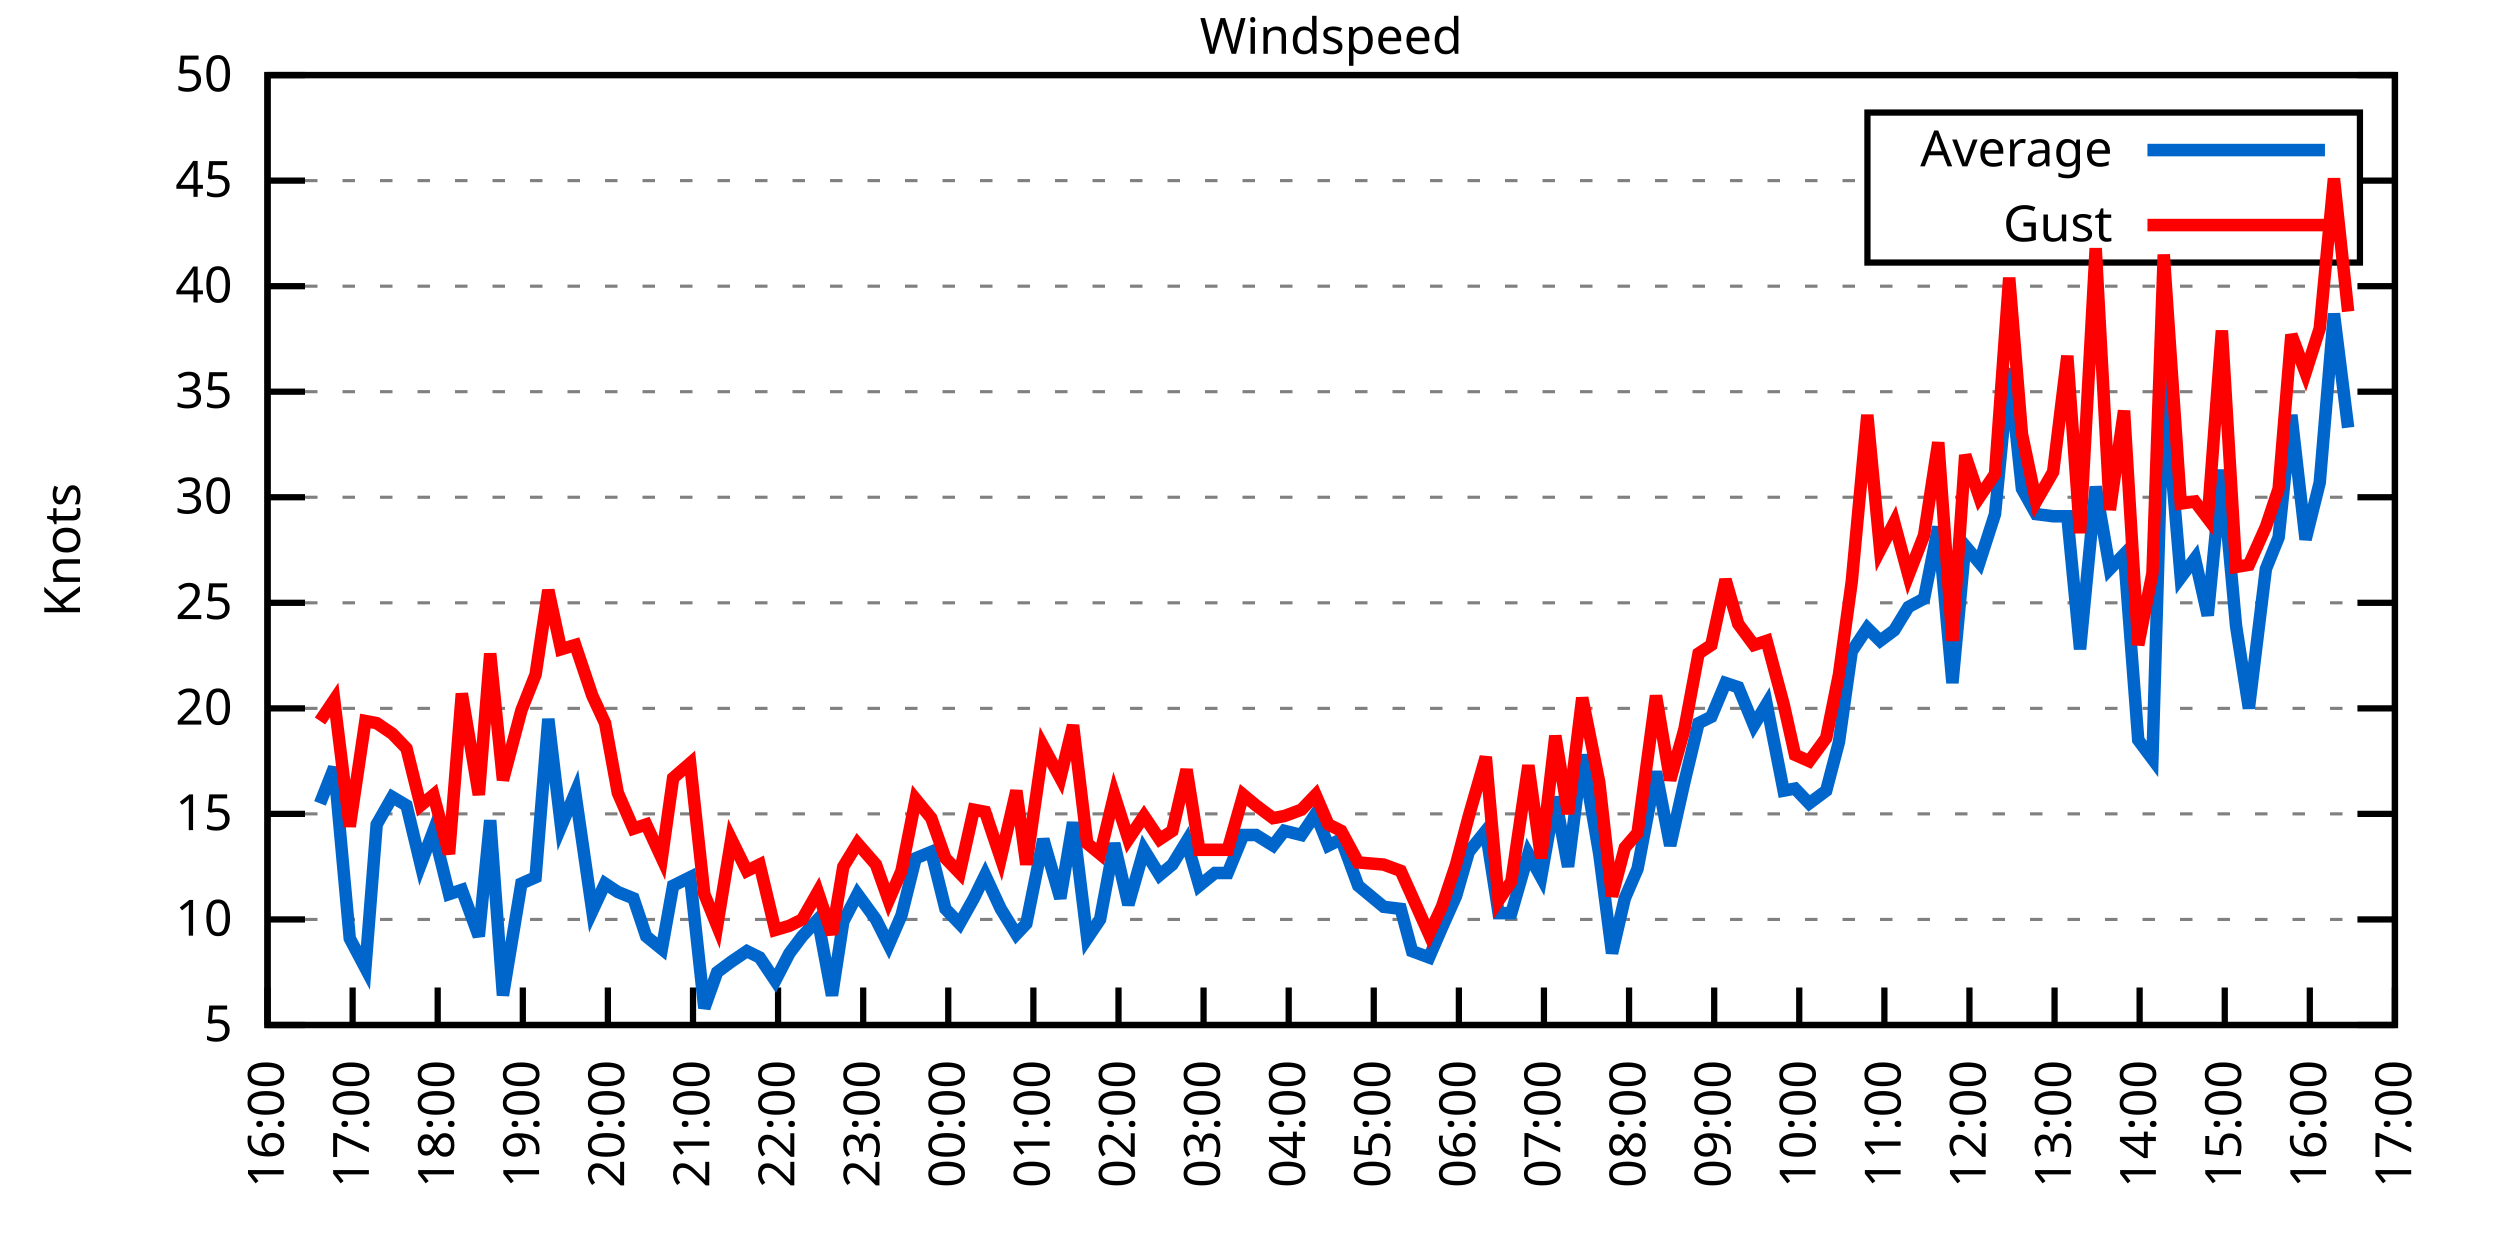
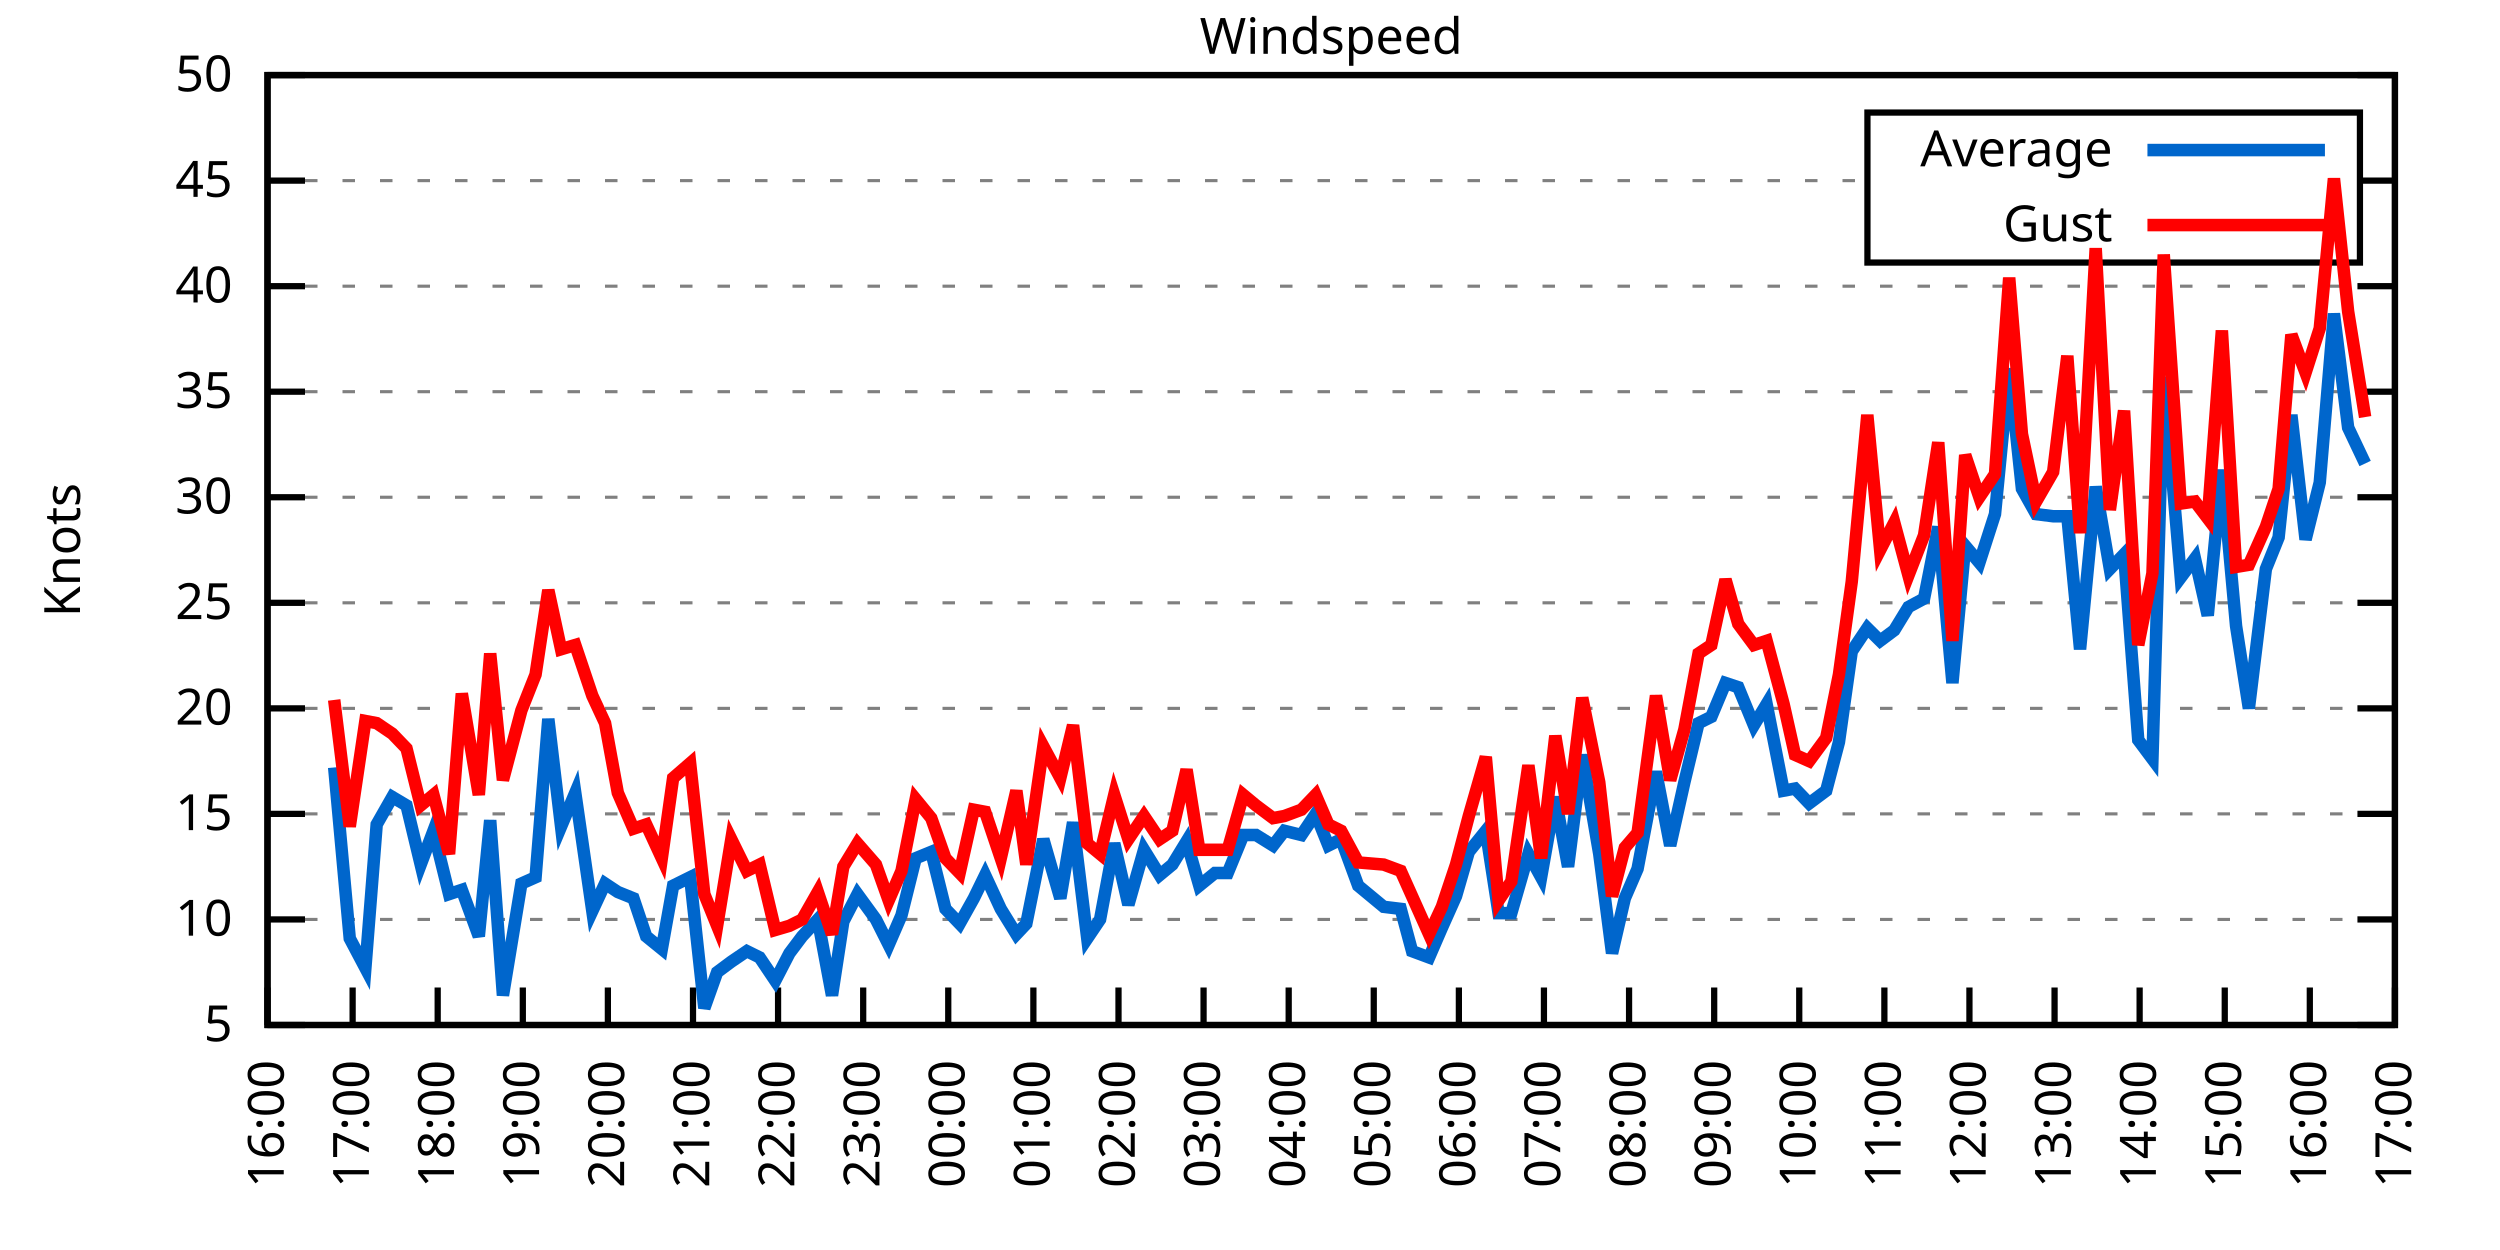
<svg xmlns="http://www.w3.org/2000/svg" xmlns:xlink="http://www.w3.org/1999/xlink" width="400" height="200" viewBox="0 0 400 200">
  <g id="gnuplot_canvas">
    <rect x="0" y="0" width="400" height="200" fill="none" />
    <defs>
      <circle id="gpDot" r="0.5" stroke-width="0.5" stroke="currentColor" />
      <path id="gpPt0" stroke-width="0.333" stroke="currentColor" d="M-1,0 h2 M0,-1 v2" />
      <path id="gpPt1" stroke-width="0.333" stroke="currentColor" d="M-1,-1 L1,1 M1,-1 L-1,1" />
      <path id="gpPt2" stroke-width="0.333" stroke="currentColor" d="M-1,0 L1,0 M0,-1 L0,1 M-1,-1 L1,1 M-1,1 L1,-1" />
      <rect id="gpPt3" stroke-width="0.333" stroke="currentColor" x="-1" y="-1" width="2" height="2" />
      <rect id="gpPt4" stroke-width="0.333" stroke="currentColor" fill="currentColor" x="-1" y="-1" width="2" height="2" />
      <circle id="gpPt5" stroke-width="0.333" stroke="currentColor" cx="0" cy="0" r="1" />
      <use xlink:href="#gpPt5" id="gpPt6" fill="currentColor" stroke="none" />
      <path id="gpPt7" stroke-width="0.333" stroke="currentColor" d="M0,-1.33 L-1.33,0.67 L1.33,0.67 z" />
      <use xlink:href="#gpPt7" id="gpPt8" fill="currentColor" stroke="none" />
      <use xlink:href="#gpPt7" id="gpPt9" stroke="currentColor" transform="rotate(180)" />
      <use xlink:href="#gpPt9" id="gpPt10" fill="currentColor" stroke="none" />
      <use xlink:href="#gpPt3" id="gpPt11" stroke="currentColor" transform="rotate(45)" />
      <use xlink:href="#gpPt11" id="gpPt12" fill="currentColor" stroke="none" />
      <path id="gpPt13" stroke-width="0.333" stroke="currentColor" d="M0,1.330 L1.265,0.411 L0.782,-1.067 L-0.782,-1.076 L-1.265,0.411 z" />
      <use xlink:href="#gpPt13" id="gpPt14" fill="currentColor" stroke="none" />
      <filter id="textbox" filterUnits="objectBoundingBox" x="0" y="0" height="1" width="1">
        <feFlood flood-color="white" flood-opacity="1" result="bgnd" />
        <feComposite in="SourceGraphic" in2="bgnd" operator="atop" />
      </filter>
      <filter id="greybox" filterUnits="objectBoundingBox" x="0" y="0" height="1" width="1">
        <feFlood flood-color="lightgrey" flood-opacity="1" result="grey" />
        <feComposite in="SourceGraphic" in2="grey" operator="atop" />
      </filter>
    </defs>
    <g fill="none" color="white" stroke="currentColor" stroke-width="1.00" stroke-linecap="butt" stroke-linejoin="miter">
</g>
    <g fill="none" color="black" stroke="currentColor" stroke-width="1.00" stroke-linecap="butt" stroke-linejoin="miter">
      <g stroke="none" shape-rendering="crispEdges">
        <polygon fill="rgb(255, 255, 255)" points="42.80,164.00 383.18,164.00 383.18,12.02 42.80,12.02 " />
      </g>
    </g>
    <g fill="none" color="black" stroke="currentColor" stroke-width="1.00" stroke-linecap="butt" stroke-linejoin="miter">
</g>
    <g fill="none" color="black" stroke="black" stroke-width="0.50" stroke-linecap="butt" stroke-linejoin="miter">
</g>
    <g fill="none" color="gray" stroke="currentColor" stroke-width="0.50" stroke-linecap="butt" stroke-linejoin="miter">
      <path stroke="gray" stroke-dasharray="2,4" class="gridline" d="M42.80,164.00 L383.19,164.00  " />
    </g>
    <g fill="none" color="gray" stroke="gray" stroke-width="1.00" stroke-linecap="butt" stroke-linejoin="miter">
</g>
    <g fill="none" color="black" stroke="currentColor" stroke-width="1.00" stroke-linecap="butt" stroke-linejoin="miter">
      <path stroke="black" d="M42.80,164.00 L48.80,164.00 M383.19,164.00 L377.19,164.00  " />
      <g transform="translate(37.20,166.60)" stroke="none" fill="black" font-family="Sans" font-size="8.00" text-anchor="end">
        <text>
          <tspan font-family="Sans"> 5</tspan>
        </text>
      </g>
    </g>
    <g fill="none" color="black" stroke="currentColor" stroke-width="1.00" stroke-linecap="butt" stroke-linejoin="miter">
</g>
    <g fill="none" color="black" stroke="black" stroke-width="0.50" stroke-linecap="butt" stroke-linejoin="miter">
</g>
    <g fill="none" color="gray" stroke="currentColor" stroke-width="0.50" stroke-linecap="butt" stroke-linejoin="miter">
      <path stroke="gray" stroke-dasharray="2,4" class="gridline" d="M42.80,147.11 L383.19,147.11  " />
    </g>
    <g fill="none" color="gray" stroke="gray" stroke-width="1.00" stroke-linecap="butt" stroke-linejoin="miter">
</g>
    <g fill="none" color="black" stroke="currentColor" stroke-width="1.00" stroke-linecap="butt" stroke-linejoin="miter">
      <path stroke="black" d="M42.80,147.11 L48.80,147.11 M383.19,147.11 L377.19,147.11  " />
      <g transform="translate(37.20,149.71)" stroke="none" fill="black" font-family="Sans" font-size="8.00" text-anchor="end">
        <text>
          <tspan font-family="Sans"> 10</tspan>
        </text>
      </g>
    </g>
    <g fill="none" color="black" stroke="currentColor" stroke-width="1.00" stroke-linecap="butt" stroke-linejoin="miter">
</g>
    <g fill="none" color="black" stroke="black" stroke-width="0.50" stroke-linecap="butt" stroke-linejoin="miter">
</g>
    <g fill="none" color="gray" stroke="currentColor" stroke-width="0.50" stroke-linecap="butt" stroke-linejoin="miter">
      <path stroke="gray" stroke-dasharray="2,4" class="gridline" d="M42.80,130.22 L383.19,130.22  " />
    </g>
    <g fill="none" color="gray" stroke="gray" stroke-width="1.00" stroke-linecap="butt" stroke-linejoin="miter">
</g>
    <g fill="none" color="black" stroke="currentColor" stroke-width="1.00" stroke-linecap="butt" stroke-linejoin="miter">
      <path stroke="black" d="M42.80,130.22 L48.80,130.22 M383.19,130.22 L377.19,130.22  " />
      <g transform="translate(37.20,132.82)" stroke="none" fill="black" font-family="Sans" font-size="8.00" text-anchor="end">
        <text>
          <tspan font-family="Sans"> 15</tspan>
        </text>
      </g>
    </g>
    <g fill="none" color="black" stroke="currentColor" stroke-width="1.00" stroke-linecap="butt" stroke-linejoin="miter">
</g>
    <g fill="none" color="black" stroke="black" stroke-width="0.50" stroke-linecap="butt" stroke-linejoin="miter">
</g>
    <g fill="none" color="gray" stroke="currentColor" stroke-width="0.50" stroke-linecap="butt" stroke-linejoin="miter">
      <path stroke="gray" stroke-dasharray="2,4" class="gridline" d="M42.80,113.34 L383.19,113.34  " />
    </g>
    <g fill="none" color="gray" stroke="gray" stroke-width="1.00" stroke-linecap="butt" stroke-linejoin="miter">
</g>
    <g fill="none" color="black" stroke="currentColor" stroke-width="1.00" stroke-linecap="butt" stroke-linejoin="miter">
      <path stroke="black" d="M42.80,113.34 L48.80,113.34 M383.19,113.34 L377.19,113.34  " />
      <g transform="translate(37.20,115.94)" stroke="none" fill="black" font-family="Sans" font-size="8.00" text-anchor="end">
        <text>
          <tspan font-family="Sans"> 20</tspan>
        </text>
      </g>
    </g>
    <g fill="none" color="black" stroke="currentColor" stroke-width="1.00" stroke-linecap="butt" stroke-linejoin="miter">
</g>
    <g fill="none" color="black" stroke="black" stroke-width="0.50" stroke-linecap="butt" stroke-linejoin="miter">
</g>
    <g fill="none" color="gray" stroke="currentColor" stroke-width="0.50" stroke-linecap="butt" stroke-linejoin="miter">
      <path stroke="gray" stroke-dasharray="2,4" class="gridline" d="M42.80,96.45 L383.19,96.45  " />
    </g>
    <g fill="none" color="gray" stroke="gray" stroke-width="1.00" stroke-linecap="butt" stroke-linejoin="miter">
</g>
    <g fill="none" color="black" stroke="currentColor" stroke-width="1.00" stroke-linecap="butt" stroke-linejoin="miter">
      <path stroke="black" d="M42.80,96.45 L48.80,96.45 M383.19,96.45 L377.19,96.45  " />
      <g transform="translate(37.20,99.05)" stroke="none" fill="black" font-family="Sans" font-size="8.00" text-anchor="end">
        <text>
          <tspan font-family="Sans"> 25</tspan>
        </text>
      </g>
    </g>
    <g fill="none" color="black" stroke="currentColor" stroke-width="1.00" stroke-linecap="butt" stroke-linejoin="miter">
</g>
    <g fill="none" color="black" stroke="black" stroke-width="0.50" stroke-linecap="butt" stroke-linejoin="miter">
</g>
    <g fill="none" color="gray" stroke="currentColor" stroke-width="0.50" stroke-linecap="butt" stroke-linejoin="miter">
      <path stroke="gray" stroke-dasharray="2,4" class="gridline" d="M42.80,79.56 L383.19,79.56  " />
    </g>
    <g fill="none" color="gray" stroke="gray" stroke-width="1.00" stroke-linecap="butt" stroke-linejoin="miter">
</g>
    <g fill="none" color="black" stroke="currentColor" stroke-width="1.00" stroke-linecap="butt" stroke-linejoin="miter">
      <path stroke="black" d="M42.80,79.56 L48.80,79.56 M383.19,79.56 L377.19,79.56  " />
      <g transform="translate(37.20,82.16)" stroke="none" fill="black" font-family="Sans" font-size="8.00" text-anchor="end">
        <text>
          <tspan font-family="Sans"> 30</tspan>
        </text>
      </g>
    </g>
    <g fill="none" color="black" stroke="currentColor" stroke-width="1.00" stroke-linecap="butt" stroke-linejoin="miter">
</g>
    <g fill="none" color="black" stroke="black" stroke-width="0.50" stroke-linecap="butt" stroke-linejoin="miter">
</g>
    <g fill="none" color="gray" stroke="currentColor" stroke-width="0.50" stroke-linecap="butt" stroke-linejoin="miter">
      <path stroke="gray" stroke-dasharray="2,4" class="gridline" d="M42.80,62.67 L383.19,62.67  " />
    </g>
    <g fill="none" color="gray" stroke="gray" stroke-width="1.00" stroke-linecap="butt" stroke-linejoin="miter">
</g>
    <g fill="none" color="black" stroke="currentColor" stroke-width="1.00" stroke-linecap="butt" stroke-linejoin="miter">
      <path stroke="black" d="M42.80,62.67 L48.80,62.67 M383.19,62.67 L377.19,62.67  " />
      <g transform="translate(37.20,65.27)" stroke="none" fill="black" font-family="Sans" font-size="8.00" text-anchor="end">
        <text>
          <tspan font-family="Sans"> 35</tspan>
        </text>
      </g>
    </g>
    <g fill="none" color="black" stroke="currentColor" stroke-width="1.00" stroke-linecap="butt" stroke-linejoin="miter">
</g>
    <g fill="none" color="black" stroke="black" stroke-width="0.50" stroke-linecap="butt" stroke-linejoin="miter">
</g>
    <g fill="none" color="gray" stroke="currentColor" stroke-width="0.50" stroke-linecap="butt" stroke-linejoin="miter">
      <path stroke="gray" stroke-dasharray="2,4" class="gridline" d="M42.80,45.79 L383.19,45.79  " />
    </g>
    <g fill="none" color="gray" stroke="gray" stroke-width="1.00" stroke-linecap="butt" stroke-linejoin="miter">
</g>
    <g fill="none" color="black" stroke="currentColor" stroke-width="1.00" stroke-linecap="butt" stroke-linejoin="miter">
      <path stroke="black" d="M42.80,45.79 L48.80,45.79 M383.19,45.79 L377.19,45.79  " />
      <g transform="translate(37.20,48.39)" stroke="none" fill="black" font-family="Sans" font-size="8.00" text-anchor="end">
        <text>
          <tspan font-family="Sans"> 40</tspan>
        </text>
      </g>
    </g>
    <g fill="none" color="black" stroke="currentColor" stroke-width="1.00" stroke-linecap="butt" stroke-linejoin="miter">
</g>
    <g fill="none" color="black" stroke="black" stroke-width="0.50" stroke-linecap="butt" stroke-linejoin="miter">
</g>
    <g fill="none" color="gray" stroke="currentColor" stroke-width="0.50" stroke-linecap="butt" stroke-linejoin="miter">
      <path stroke="gray" stroke-dasharray="2,4" class="gridline" d="M42.80,28.90 L298.79,28.90 M377.59,28.90 L383.19,28.90  " />
    </g>
    <g fill="none" color="gray" stroke="gray" stroke-width="1.00" stroke-linecap="butt" stroke-linejoin="miter">
</g>
    <g fill="none" color="black" stroke="currentColor" stroke-width="1.00" stroke-linecap="butt" stroke-linejoin="miter">
      <path stroke="black" d="M42.80,28.90 L48.80,28.90 M383.19,28.90 L377.19,28.90  " />
      <g transform="translate(37.20,31.50)" stroke="none" fill="black" font-family="Sans" font-size="8.00" text-anchor="end">
        <text>
          <tspan font-family="Sans"> 45</tspan>
        </text>
      </g>
    </g>
    <g fill="none" color="black" stroke="currentColor" stroke-width="1.00" stroke-linecap="butt" stroke-linejoin="miter">
</g>
    <g fill="none" color="black" stroke="black" stroke-width="0.50" stroke-linecap="butt" stroke-linejoin="miter">
</g>
    <g fill="none" color="gray" stroke="currentColor" stroke-width="0.50" stroke-linecap="butt" stroke-linejoin="miter">
      <path stroke="gray" stroke-dasharray="2,4" class="gridline" d="M42.80,12.01 L383.19,12.01  " />
    </g>
    <g fill="none" color="gray" stroke="gray" stroke-width="1.00" stroke-linecap="butt" stroke-linejoin="miter">
</g>
    <g fill="none" color="black" stroke="currentColor" stroke-width="1.00" stroke-linecap="butt" stroke-linejoin="miter">
      <path stroke="black" d="M42.80,12.01 L48.80,12.01 M383.19,12.01 L377.19,12.01  " />
      <g transform="translate(37.20,14.61)" stroke="none" fill="black" font-family="Sans" font-size="8.00" text-anchor="end">
        <text>
          <tspan font-family="Sans"> 50</tspan>
        </text>
      </g>
    </g>
    <g fill="none" color="black" stroke="currentColor" stroke-width="1.00" stroke-linecap="butt" stroke-linejoin="miter">
      <path stroke="black" d="M42.80,164.00 L42.80,158.00  " />
      <g transform="translate(45.40,169.60) rotate(270.00)" stroke="none" fill="black" font-family="Sans" font-size="8.00" text-anchor="end">
        <text>
          <tspan font-family="Sans">16:00</tspan>
        </text>
      </g>
    </g>
    <g fill="none" color="black" stroke="currentColor" stroke-width="1.00" stroke-linecap="butt" stroke-linejoin="miter">
      <path stroke="black" d="M56.42,164.00 L56.42,158.00  " />
      <g transform="translate(59.02,169.60) rotate(270.00)" stroke="none" fill="black" font-family="Sans" font-size="8.00" text-anchor="end">
        <text>
          <tspan font-family="Sans">17:00</tspan>
        </text>
      </g>
    </g>
    <g fill="none" color="black" stroke="currentColor" stroke-width="1.00" stroke-linecap="butt" stroke-linejoin="miter">
      <path stroke="black" d="M70.03,164.00 L70.03,158.00  " />
      <g transform="translate(72.63,169.60) rotate(270.00)" stroke="none" fill="black" font-family="Sans" font-size="8.00" text-anchor="end">
        <text>
          <tspan font-family="Sans">18:00</tspan>
        </text>
      </g>
    </g>
    <g fill="none" color="black" stroke="currentColor" stroke-width="1.00" stroke-linecap="butt" stroke-linejoin="miter">
      <path stroke="black" d="M83.65,164.00 L83.65,158.00  " />
      <g transform="translate(86.25,169.60) rotate(270.00)" stroke="none" fill="black" font-family="Sans" font-size="8.00" text-anchor="end">
        <text>
          <tspan font-family="Sans">19:00</tspan>
        </text>
      </g>
    </g>
    <g fill="none" color="black" stroke="currentColor" stroke-width="1.00" stroke-linecap="butt" stroke-linejoin="miter">
      <path stroke="black" d="M97.26,164.00 L97.26,158.00  " />
      <g transform="translate(99.86,169.60) rotate(270.00)" stroke="none" fill="black" font-family="Sans" font-size="8.00" text-anchor="end">
        <text>
          <tspan font-family="Sans">20:00</tspan>
        </text>
      </g>
    </g>
    <g fill="none" color="black" stroke="currentColor" stroke-width="1.00" stroke-linecap="butt" stroke-linejoin="miter">
      <path stroke="black" d="M110.88,164.00 L110.88,158.00  " />
      <g transform="translate(113.48,169.60) rotate(270.00)" stroke="none" fill="black" font-family="Sans" font-size="8.00" text-anchor="end">
        <text>
          <tspan font-family="Sans">21:00</tspan>
        </text>
      </g>
    </g>
    <g fill="none" color="black" stroke="currentColor" stroke-width="1.00" stroke-linecap="butt" stroke-linejoin="miter">
      <path stroke="black" d="M124.49,164.00 L124.49,158.00  " />
      <g transform="translate(127.09,169.60) rotate(270.00)" stroke="none" fill="black" font-family="Sans" font-size="8.00" text-anchor="end">
        <text>
          <tspan font-family="Sans">22:00</tspan>
        </text>
      </g>
    </g>
    <g fill="none" color="black" stroke="currentColor" stroke-width="1.00" stroke-linecap="butt" stroke-linejoin="miter">
      <path stroke="black" d="M138.11,164.00 L138.11,158.00  " />
      <g transform="translate(140.71,169.60) rotate(270.00)" stroke="none" fill="black" font-family="Sans" font-size="8.00" text-anchor="end">
        <text>
          <tspan font-family="Sans">23:00</tspan>
        </text>
      </g>
    </g>
    <g fill="none" color="black" stroke="currentColor" stroke-width="1.00" stroke-linecap="butt" stroke-linejoin="miter">
      <path stroke="black" d="M151.72,164.00 L151.72,158.00  " />
      <g transform="translate(154.32,169.60) rotate(270.00)" stroke="none" fill="black" font-family="Sans" font-size="8.00" text-anchor="end">
        <text>
          <tspan font-family="Sans">00:00</tspan>
        </text>
      </g>
    </g>
    <g fill="none" color="black" stroke="currentColor" stroke-width="1.00" stroke-linecap="butt" stroke-linejoin="miter">
      <path stroke="black" d="M165.34,164.00 L165.34,158.00  " />
      <g transform="translate(167.94,169.60) rotate(270.00)" stroke="none" fill="black" font-family="Sans" font-size="8.00" text-anchor="end">
        <text>
          <tspan font-family="Sans">01:00</tspan>
        </text>
      </g>
    </g>
    <g fill="none" color="black" stroke="currentColor" stroke-width="1.00" stroke-linecap="butt" stroke-linejoin="miter">
      <path stroke="black" d="M178.96,164.00 L178.96,158.00  " />
      <g transform="translate(181.56,169.60) rotate(270.00)" stroke="none" fill="black" font-family="Sans" font-size="8.00" text-anchor="end">
        <text>
          <tspan font-family="Sans">02:00</tspan>
        </text>
      </g>
    </g>
    <g fill="none" color="black" stroke="currentColor" stroke-width="1.00" stroke-linecap="butt" stroke-linejoin="miter">
      <path stroke="black" d="M192.57,164.00 L192.57,158.00  " />
      <g transform="translate(195.17,169.60) rotate(270.00)" stroke="none" fill="black" font-family="Sans" font-size="8.00" text-anchor="end">
        <text>
          <tspan font-family="Sans">03:00</tspan>
        </text>
      </g>
    </g>
    <g fill="none" color="black" stroke="currentColor" stroke-width="1.00" stroke-linecap="butt" stroke-linejoin="miter">
      <path stroke="black" d="M206.19,164.00 L206.19,158.00  " />
      <g transform="translate(208.79,169.60) rotate(270.00)" stroke="none" fill="black" font-family="Sans" font-size="8.00" text-anchor="end">
        <text>
          <tspan font-family="Sans">04:00</tspan>
        </text>
      </g>
    </g>
    <g fill="none" color="black" stroke="currentColor" stroke-width="1.00" stroke-linecap="butt" stroke-linejoin="miter">
      <path stroke="black" d="M219.80,164.00 L219.80,158.00  " />
      <g transform="translate(222.40,169.60) rotate(270.00)" stroke="none" fill="black" font-family="Sans" font-size="8.00" text-anchor="end">
        <text>
          <tspan font-family="Sans">05:00</tspan>
        </text>
      </g>
    </g>
    <g fill="none" color="black" stroke="currentColor" stroke-width="1.00" stroke-linecap="butt" stroke-linejoin="miter">
      <path stroke="black" d="M233.42,164.00 L233.42,158.00  " />
      <g transform="translate(236.02,169.60) rotate(270.00)" stroke="none" fill="black" font-family="Sans" font-size="8.00" text-anchor="end">
        <text>
          <tspan font-family="Sans">06:00</tspan>
        </text>
      </g>
    </g>
    <g fill="none" color="black" stroke="currentColor" stroke-width="1.00" stroke-linecap="butt" stroke-linejoin="miter">
      <path stroke="black" d="M247.03,164.00 L247.03,158.00  " />
      <g transform="translate(249.63,169.60) rotate(270.00)" stroke="none" fill="black" font-family="Sans" font-size="8.00" text-anchor="end">
        <text>
          <tspan font-family="Sans">07:00</tspan>
        </text>
      </g>
    </g>
    <g fill="none" color="black" stroke="currentColor" stroke-width="1.00" stroke-linecap="butt" stroke-linejoin="miter">
      <path stroke="black" d="M260.65,164.00 L260.65,158.00  " />
      <g transform="translate(263.25,169.60) rotate(270.00)" stroke="none" fill="black" font-family="Sans" font-size="8.00" text-anchor="end">
        <text>
          <tspan font-family="Sans">08:00</tspan>
        </text>
      </g>
    </g>
    <g fill="none" color="black" stroke="currentColor" stroke-width="1.00" stroke-linecap="butt" stroke-linejoin="miter">
      <path stroke="black" d="M274.27,164.00 L274.27,158.00  " />
      <g transform="translate(276.87,169.60) rotate(270.00)" stroke="none" fill="black" font-family="Sans" font-size="8.00" text-anchor="end">
        <text>
          <tspan font-family="Sans">09:00</tspan>
        </text>
      </g>
    </g>
    <g fill="none" color="black" stroke="currentColor" stroke-width="1.00" stroke-linecap="butt" stroke-linejoin="miter">
      <path stroke="black" d="M287.88,164.00 L287.88,158.00  " />
      <g transform="translate(290.48,169.60) rotate(270.00)" stroke="none" fill="black" font-family="Sans" font-size="8.00" text-anchor="end">
        <text>
          <tspan font-family="Sans">10:00</tspan>
        </text>
      </g>
    </g>
    <g fill="none" color="black" stroke="currentColor" stroke-width="1.00" stroke-linecap="butt" stroke-linejoin="miter">
      <path stroke="black" d="M301.50,164.00 L301.50,158.00  " />
      <g transform="translate(304.10,169.60) rotate(270.00)" stroke="none" fill="black" font-family="Sans" font-size="8.00" text-anchor="end">
        <text>
          <tspan font-family="Sans">11:00</tspan>
        </text>
      </g>
    </g>
    <g fill="none" color="black" stroke="currentColor" stroke-width="1.00" stroke-linecap="butt" stroke-linejoin="miter">
      <path stroke="black" d="M315.11,164.00 L315.11,158.00  " />
      <g transform="translate(317.71,169.60) rotate(270.00)" stroke="none" fill="black" font-family="Sans" font-size="8.00" text-anchor="end">
        <text>
          <tspan font-family="Sans">12:00</tspan>
        </text>
      </g>
    </g>
    <g fill="none" color="black" stroke="currentColor" stroke-width="1.00" stroke-linecap="butt" stroke-linejoin="miter">
      <path stroke="black" d="M328.73,164.00 L328.73,158.00  " />
      <g transform="translate(331.33,169.60) rotate(270.00)" stroke="none" fill="black" font-family="Sans" font-size="8.00" text-anchor="end">
        <text>
          <tspan font-family="Sans">13:00</tspan>
        </text>
      </g>
    </g>
    <g fill="none" color="black" stroke="currentColor" stroke-width="1.00" stroke-linecap="butt" stroke-linejoin="miter">
      <path stroke="black" d="M342.34,164.00 L342.34,158.00  " />
      <g transform="translate(344.94,169.60) rotate(270.00)" stroke="none" fill="black" font-family="Sans" font-size="8.00" text-anchor="end">
        <text>
          <tspan font-family="Sans">14:00</tspan>
        </text>
      </g>
    </g>
    <g fill="none" color="black" stroke="currentColor" stroke-width="1.00" stroke-linecap="butt" stroke-linejoin="miter">
      <path stroke="black" d="M355.96,164.00 L355.96,158.00  " />
      <g transform="translate(358.56,169.60) rotate(270.00)" stroke="none" fill="black" font-family="Sans" font-size="8.00" text-anchor="end">
        <text>
          <tspan font-family="Sans">15:00</tspan>
        </text>
      </g>
    </g>
    <g fill="none" color="black" stroke="currentColor" stroke-width="1.00" stroke-linecap="butt" stroke-linejoin="miter">
      <path stroke="black" d="M369.57,164.00 L369.57,158.00  " />
      <g transform="translate(372.17,169.60) rotate(270.00)" stroke="none" fill="black" font-family="Sans" font-size="8.00" text-anchor="end">
        <text>
          <tspan font-family="Sans">16:00</tspan>
        </text>
      </g>
    </g>
    <g fill="none" color="black" stroke="currentColor" stroke-width="1.00" stroke-linecap="butt" stroke-linejoin="miter">
      <path stroke="black" d="M383.19,164.00 L383.19,158.00  " />
      <g transform="translate(385.79,169.60) rotate(270.00)" stroke="none" fill="black" font-family="Sans" font-size="8.00" text-anchor="end">
        <text>
          <tspan font-family="Sans">17:00</tspan>
        </text>
      </g>
    </g>
    <g fill="none" color="black" stroke="currentColor" stroke-width="1.00" stroke-linecap="butt" stroke-linejoin="miter">
</g>
    <g fill="none" color="black" stroke="currentColor" stroke-width="1.00" stroke-linecap="butt" stroke-linejoin="miter">
      <path stroke="black" d="M42.80,12.01 L42.80,164.00 L383.19,164.00 L383.19,12.01 L42.80,12.01 Z  " />
    </g>
    <g fill="none" color="black" stroke="currentColor" stroke-width="1.00" stroke-linecap="butt" stroke-linejoin="miter">
</g>
    <g fill="none" color="black" stroke="currentColor" stroke-width="1.00" stroke-linecap="butt" stroke-linejoin="miter">
      <path stroke="black" d="M298.79,42.01 L298.79,18.01 L377.59,18.01 L377.59,42.01 L298.79,42.01 Z  " />
    </g>
    <g id="Windspeed_plot_1">
      <g fill="none" color="white" stroke="black" stroke-width="2.00" stroke-linecap="butt" stroke-linejoin="miter">
</g>
      <g fill="none" color="black" stroke="currentColor" stroke-width="2.00" stroke-linecap="butt" stroke-linejoin="miter">
        <g transform="translate(337.99,26.61)" stroke="none" fill="black" font-family="Sans" font-size="8.00" text-anchor="end">
          <text>
            <tspan font-family="Sans">Average</tspan>
          </text>
        </g>
      </g>
      <g fill="none" color="black" stroke="currentColor" stroke-width="2.00" stroke-linecap="butt" stroke-linejoin="miter">
-         <path stroke="rgb(  0, 102, 204)" d="M343.59,24.01 L371.99,24.01 M51.20,128.54 L53.47,122.79 L55.96,150.15 L58.46,154.88 L60.27,131.91 L62.77,127.52   L65.04,128.87 L67.31,138.33 L69.35,132.93 L71.85,143.06 L73.89,142.38 L76.61,149.81 L78.43,131.24 L80.47,159.27   L83.42,141.37 L85.69,140.36 L87.73,115.03 L89.77,132.25 L92.04,126.85 L94.77,145.76 L96.81,141.37 L98.85,142.72   L101.35,143.73 L103.39,149.81 L105.89,151.84 L107.70,141.71 L110.42,140.36 L112.69,161.30 L114.74,155.56 L117.01,153.87   L119.50,152.18 L121.54,153.19 L124.04,156.91 L126.31,152.52 L128.35,149.81 L130.85,147.11 L133.12,159.27 L134.93,147.45   L137.20,143.06 L140.15,147.11 L142.19,151.17 L144.24,146.44 L146.51,137.32 L149.00,136.30 L151.27,145.42 L153.54,147.79   L155.81,143.73 L157.62,140.02 L160.12,145.42 L162.62,149.48 L164.21,147.79 L166.93,134.28 L169.65,143.73 L171.69,131.58   L173.96,150.15 L176.01,147.11 L178.28,134.95 L180.54,144.75 L183.04,135.97 L185.54,140.02 L187.58,138.33 L189.85,134.62   L191.89,141.71 L194.39,139.68 L196.43,139.68 L198.93,133.60 L200.97,133.60 L203.69,135.29 L205.51,132.93 L208.23,133.60   L210.50,130.22 L212.54,135.29 L214.58,134.28 L217.31,141.71 L221.39,145.09 L224.11,145.42 L225.93,152.18 L228.65,153.19   L230.70,148.46 L232.96,143.40 L235.01,136.30 L237.73,132.93 L239.77,146.10 L241.81,146.10 L244.54,136.64 L246.58,140.36   L248.85,127.52 L250.89,138.67 L253.16,120.77 L255.88,136.64 L257.93,152.52 L259.97,143.73 L262.01,139.01 L264.96,123.47   L267.23,135.29 L269.50,125.16 L271.77,115.70 L273.81,114.69 L276.08,109.28 L278.12,109.96 L280.62,116.04 L282.66,112.66   L285.38,126.51 L287.20,126.17 L289.47,128.54 L292.19,126.51 L294.23,118.74 L296.28,104.22 L298.77,100.50 L300.82,102.53   L303.08,100.84 L305.35,97.12 L307.85,95.77 L310.12,84.29 L312.39,109.28 L314.43,87.33 L316.70,90.03 L319.20,82.26   L321.47,58.96 L323.51,78.21 L325.78,82.26 L328.50,82.60 L330.77,82.60 L332.81,103.88 L335.31,77.87 L337.58,91.04   L339.85,88.68 L342.12,118.40 L344.39,121.44 L346.20,60.31 L348.92,92.40 L351.19,89.36 L353.24,98.48 L355.50,75.17   L357.77,100.16 L359.82,113.34 L362.54,91.04 L364.58,85.98 L366.62,66.39 L368.89,86.32 L371.16,77.20 L373.43,50.18   L375.70,68.42  " />
+         <path stroke="rgb(  0, 102, 204)" d="M343.59,24.01 L371.99,24.01 M53.47,122.79 L55.96,150.15 L58.46,154.88 L60.27,131.91 L62.77,127.52 L65.04,128.87   L67.31,138.33 L69.35,132.93 L71.85,143.06 L73.89,142.38 L76.61,149.81 L78.43,131.24 L80.47,159.27 L83.42,141.37   L85.69,140.36 L87.73,115.03 L89.77,132.25 L92.04,126.85 L94.77,145.76 L96.81,141.37 L98.85,142.72 L101.35,143.73   L103.39,149.81 L105.89,151.84 L107.70,141.71 L110.42,140.36 L112.69,161.30 L114.74,155.56 L117.01,153.87 L119.50,152.18   L121.54,153.19 L124.04,156.91 L126.31,152.52 L128.35,149.81 L130.85,147.11 L133.12,159.27 L134.93,147.45 L137.20,143.06   L140.15,147.11 L142.19,151.17 L144.24,146.44 L146.51,137.32 L149.00,136.30 L151.27,145.42 L153.54,147.79 L155.81,143.73   L157.62,140.02 L160.12,145.42 L162.62,149.48 L164.21,147.79 L166.93,134.28 L169.65,143.73 L171.69,131.58 L173.96,150.15   L176.01,147.11 L178.28,134.95 L180.54,144.75 L183.04,135.97 L185.54,140.02 L187.58,138.33 L189.85,134.62 L191.89,141.71   L194.39,139.68 L196.43,139.68 L198.93,133.60 L200.97,133.60 L203.69,135.29 L205.51,132.93 L208.23,133.60 L210.50,130.22   L212.54,135.29 L214.58,134.28 L217.31,141.71 L221.39,145.09 L224.11,145.42 L225.93,152.18 L228.65,153.19 L230.70,148.46   L232.96,143.40 L235.01,136.30 L237.73,132.93 L239.77,146.10 L241.81,146.10 L244.54,136.64 L246.58,140.36 L248.85,127.52   L250.89,138.67 L253.16,120.77 L255.88,136.64 L257.93,152.52 L259.97,143.73 L262.01,139.01 L264.96,123.47 L267.23,135.29   L269.50,125.16 L271.77,115.70 L273.81,114.69 L276.08,109.28 L278.12,109.96 L280.62,116.04 L282.66,112.66 L285.38,126.51   L287.20,126.17 L289.47,128.54 L292.19,126.51 L294.23,118.74 L296.28,104.22 L298.77,100.50 L300.82,102.53 L303.08,100.84   L305.35,97.12 L307.85,95.77 L310.12,84.29 L312.39,109.28 L314.43,87.33 L316.70,90.03 L319.20,82.26 L321.47,58.96   L323.51,78.21 L325.78,82.26 L328.50,82.60 L330.77,82.60 L332.81,103.88 L335.31,77.87 L337.58,91.04 L339.85,88.68   L342.12,118.40 L344.39,121.44 L346.20,60.31 L348.92,92.40 L351.19,89.36 L353.24,98.48 L355.50,75.17 L357.77,100.16   L359.82,113.34 L362.54,91.04 L364.58,85.98 L366.62,66.39 L368.89,86.32 L371.16,77.20 L373.43,50.18 L375.70,68.42   L378.42,74.16  " />
      </g>
    </g>
    <g id="Windspeed_plot_2">
      <g fill="none" color="black" stroke="currentColor" stroke-width="2.00" stroke-linecap="butt" stroke-linejoin="miter">
        <g transform="translate(337.99,38.61)" stroke="none" fill="black" font-family="Sans" font-size="8.00" text-anchor="end">
          <text>
            <tspan font-family="Sans">Gust</tspan>
          </text>
        </g>
      </g>
      <g fill="none" color="black" stroke="currentColor" stroke-width="2.00" stroke-linecap="butt" stroke-linejoin="miter">
-         <path stroke="rgb(255,   0,   0)" d="M343.59,36.01 L371.99,36.01 M51.20,115.36 L53.47,111.99 L55.96,132.25 L58.46,115.36 L60.27,115.70 L62.77,117.39   L65.04,119.75 L67.31,128.87 L69.35,127.18 L71.85,136.64 L73.89,110.97 L76.61,127.18 L78.43,104.56 L80.47,124.82   L83.42,113.67 L85.69,107.93 L87.73,94.42 L89.77,103.88 L92.04,103.20 L94.77,111.31 L96.81,115.70 L98.85,126.85   L101.35,132.59 L103.39,131.91 L105.89,137.32 L107.70,124.48 L110.42,122.12 L112.69,143.06 L114.74,148.13 L117.01,134.28   L119.50,139.34 L121.54,138.33 L124.04,148.80 L126.31,148.13 L128.35,147.11 L130.85,142.72 L133.12,149.48 L134.93,138.67   L137.20,134.95 L140.15,138.33 L142.19,144.07 L144.24,139.34 L146.51,127.86 L149.00,130.90 L151.27,137.32 L153.54,139.68   L155.81,129.55 L157.62,129.89 L160.12,137.32 L162.62,126.51 L164.21,138.33 L166.93,119.42 L169.65,124.48 L171.69,116.04   L173.96,134.95 L176.01,136.64 L178.28,127.18 L180.54,134.28 L183.04,130.56 L185.54,134.28 L187.58,132.93 L189.85,123.13   L191.89,135.97 L194.39,135.97 L196.43,135.97 L198.93,127.18 L200.97,128.87 L203.69,130.90 L205.51,130.56 L208.23,129.55   L210.50,127.18 L212.54,131.91 L214.58,132.93 L217.31,137.99 L221.39,138.33 L224.11,139.34 L225.93,143.40 L228.65,149.48   L230.70,145.09 L232.96,138.33 L235.01,130.56 L237.73,121.11 L239.77,144.07 L241.81,141.03 L244.54,122.46 L246.58,137.32   L248.85,117.73 L250.89,130.22 L253.16,111.65 L255.88,125.16 L257.93,143.40 L259.97,135.63 L262.01,133.26 L264.96,111.31   L267.23,124.82 L269.50,116.71 L271.77,104.56 L273.81,103.20 L276.08,92.73 L278.12,99.83 L280.62,103.20 L282.66,102.53   L285.38,112.66 L287.20,120.77 L289.47,121.78 L292.19,118.07 L294.23,107.93 L296.28,93.07 L298.77,66.39 L300.82,88.00   L303.08,83.61 L305.35,92.06 L307.85,85.64 L310.12,70.78 L312.39,102.53 L314.43,72.81 L316.70,79.56 L319.20,75.85   L321.47,44.43 L323.51,69.43 L325.78,80.24 L328.50,75.51 L330.77,56.93 L332.81,85.30 L335.31,39.71 L337.58,81.59   L339.85,65.71 L342.12,103.20 L344.39,91.72 L346.20,40.72 L348.92,80.57 L351.19,80.24 L353.24,82.94 L355.50,52.88   L357.77,90.71 L359.82,90.37 L362.54,84.29 L364.58,78.21 L366.62,53.55 L368.89,59.63 L371.16,52.54 L373.43,28.56   L375.70,49.84  " />
+         <path stroke="rgb(255,   0,   0)" d="M343.59,36.01 L371.99,36.01 M53.47,111.99 L55.96,132.25 L58.46,115.36 L60.27,115.70 L62.77,117.39 L65.04,119.75   L67.31,128.87 L69.35,127.18 L71.85,136.64 L73.89,110.97 L76.61,127.18 L78.43,104.56 L80.47,124.82 L83.42,113.67   L85.69,107.93 L87.73,94.42 L89.77,103.88 L92.04,103.20 L94.77,111.31 L96.81,115.70 L98.85,126.85 L101.35,132.59   L103.39,131.91 L105.89,137.32 L107.70,124.48 L110.42,122.12 L112.69,143.06 L114.74,148.13 L117.01,134.28 L119.50,139.34   L121.54,138.33 L124.04,148.80 L126.31,148.13 L128.35,147.11 L130.85,142.72 L133.12,149.48 L134.93,138.67 L137.20,134.95   L140.15,138.33 L142.19,144.07 L144.24,139.34 L146.51,127.86 L149.00,130.90 L151.27,137.32 L153.54,139.68 L155.81,129.55   L157.62,129.89 L160.12,137.32 L162.62,126.51 L164.21,138.33 L166.93,119.42 L169.65,124.48 L171.69,116.04 L173.96,134.95   L176.01,136.64 L178.28,127.18 L180.54,134.28 L183.04,130.56 L185.54,134.28 L187.58,132.93 L189.85,123.13 L191.89,135.97   L194.39,135.97 L196.43,135.97 L198.93,127.18 L200.97,128.87 L203.69,130.90 L205.51,130.56 L208.23,129.55 L210.50,127.18   L212.54,131.91 L214.58,132.93 L217.31,137.99 L221.39,138.33 L224.11,139.34 L225.93,143.40 L228.65,149.48 L230.70,145.09   L232.96,138.33 L235.01,130.56 L237.73,121.11 L239.77,144.07 L241.81,141.03 L244.54,122.46 L246.58,137.32 L248.85,117.73   L250.89,130.22 L253.16,111.65 L255.88,125.16 L257.93,143.40 L259.97,135.63 L262.01,133.26 L264.96,111.31 L267.23,124.82   L269.50,116.71 L271.77,104.56 L273.81,103.20 L276.08,92.73 L278.12,99.83 L280.62,103.20 L282.66,102.53 L285.38,112.66   L287.20,120.77 L289.47,121.78 L292.19,118.07 L294.23,107.93 L296.28,93.07 L298.77,66.39 L300.82,88.00 L303.08,83.61   L305.35,92.06 L307.85,85.64 L310.12,70.78 L312.39,102.53 L314.43,72.81 L316.70,79.56 L319.20,75.85 L321.47,44.43   L323.51,69.43 L325.78,80.24 L328.50,75.51 L330.77,56.93 L332.81,85.30 L335.31,39.71 L337.58,81.59 L339.85,65.71   L342.12,103.20 L344.39,91.72 L346.20,40.72 L348.92,80.57 L351.19,80.24 L353.24,82.94 L355.50,52.88 L357.77,90.71   L359.82,90.37 L362.54,84.29 L364.58,78.21 L366.62,53.55 L368.89,59.63 L371.16,52.54 L373.43,28.56 L375.70,49.84   L378.42,66.73  " />
      </g>
    </g>
    <g fill="none" color="black" stroke="currentColor" stroke-width="2.00" stroke-linecap="butt" stroke-linejoin="miter">
</g>
    <g fill="none" color="black" stroke="black" stroke-width="1.00" stroke-linecap="butt" stroke-linejoin="miter">
</g>
    <g fill="none" color="black" stroke="currentColor" stroke-width="1.00" stroke-linecap="butt" stroke-linejoin="miter">
      <path stroke="black" d="M42.80,12.01 L42.80,164.00 L383.19,164.00 L383.19,12.01 L42.80,12.01 Z  " />
      <g transform="translate(12.80,88.01) rotate(270.00)" stroke="none" fill="black" font-family="Sans" font-size="8.00" text-anchor="middle">
        <text>
          <tspan font-family="Sans">Knots</tspan>
        </text>
      </g>
    </g>
    <g fill="none" color="black" stroke="currentColor" stroke-width="1.00" stroke-linecap="butt" stroke-linejoin="miter">
</g>
    <g fill="none" color="black" stroke="currentColor" stroke-width="1.00" stroke-linecap="butt" stroke-linejoin="miter">
      <g transform="translate(212.99,8.61)" stroke="none" fill="black" font-family="Sans" font-size="8.00" text-anchor="middle">
        <text>
          <tspan font-family="Sans">Windspeed</tspan>
        </text>
      </g>
    </g>
    <g fill="none" color="black" stroke="currentColor" stroke-width="1.00" stroke-linecap="butt" stroke-linejoin="miter">
</g>
  </g>
</svg>
